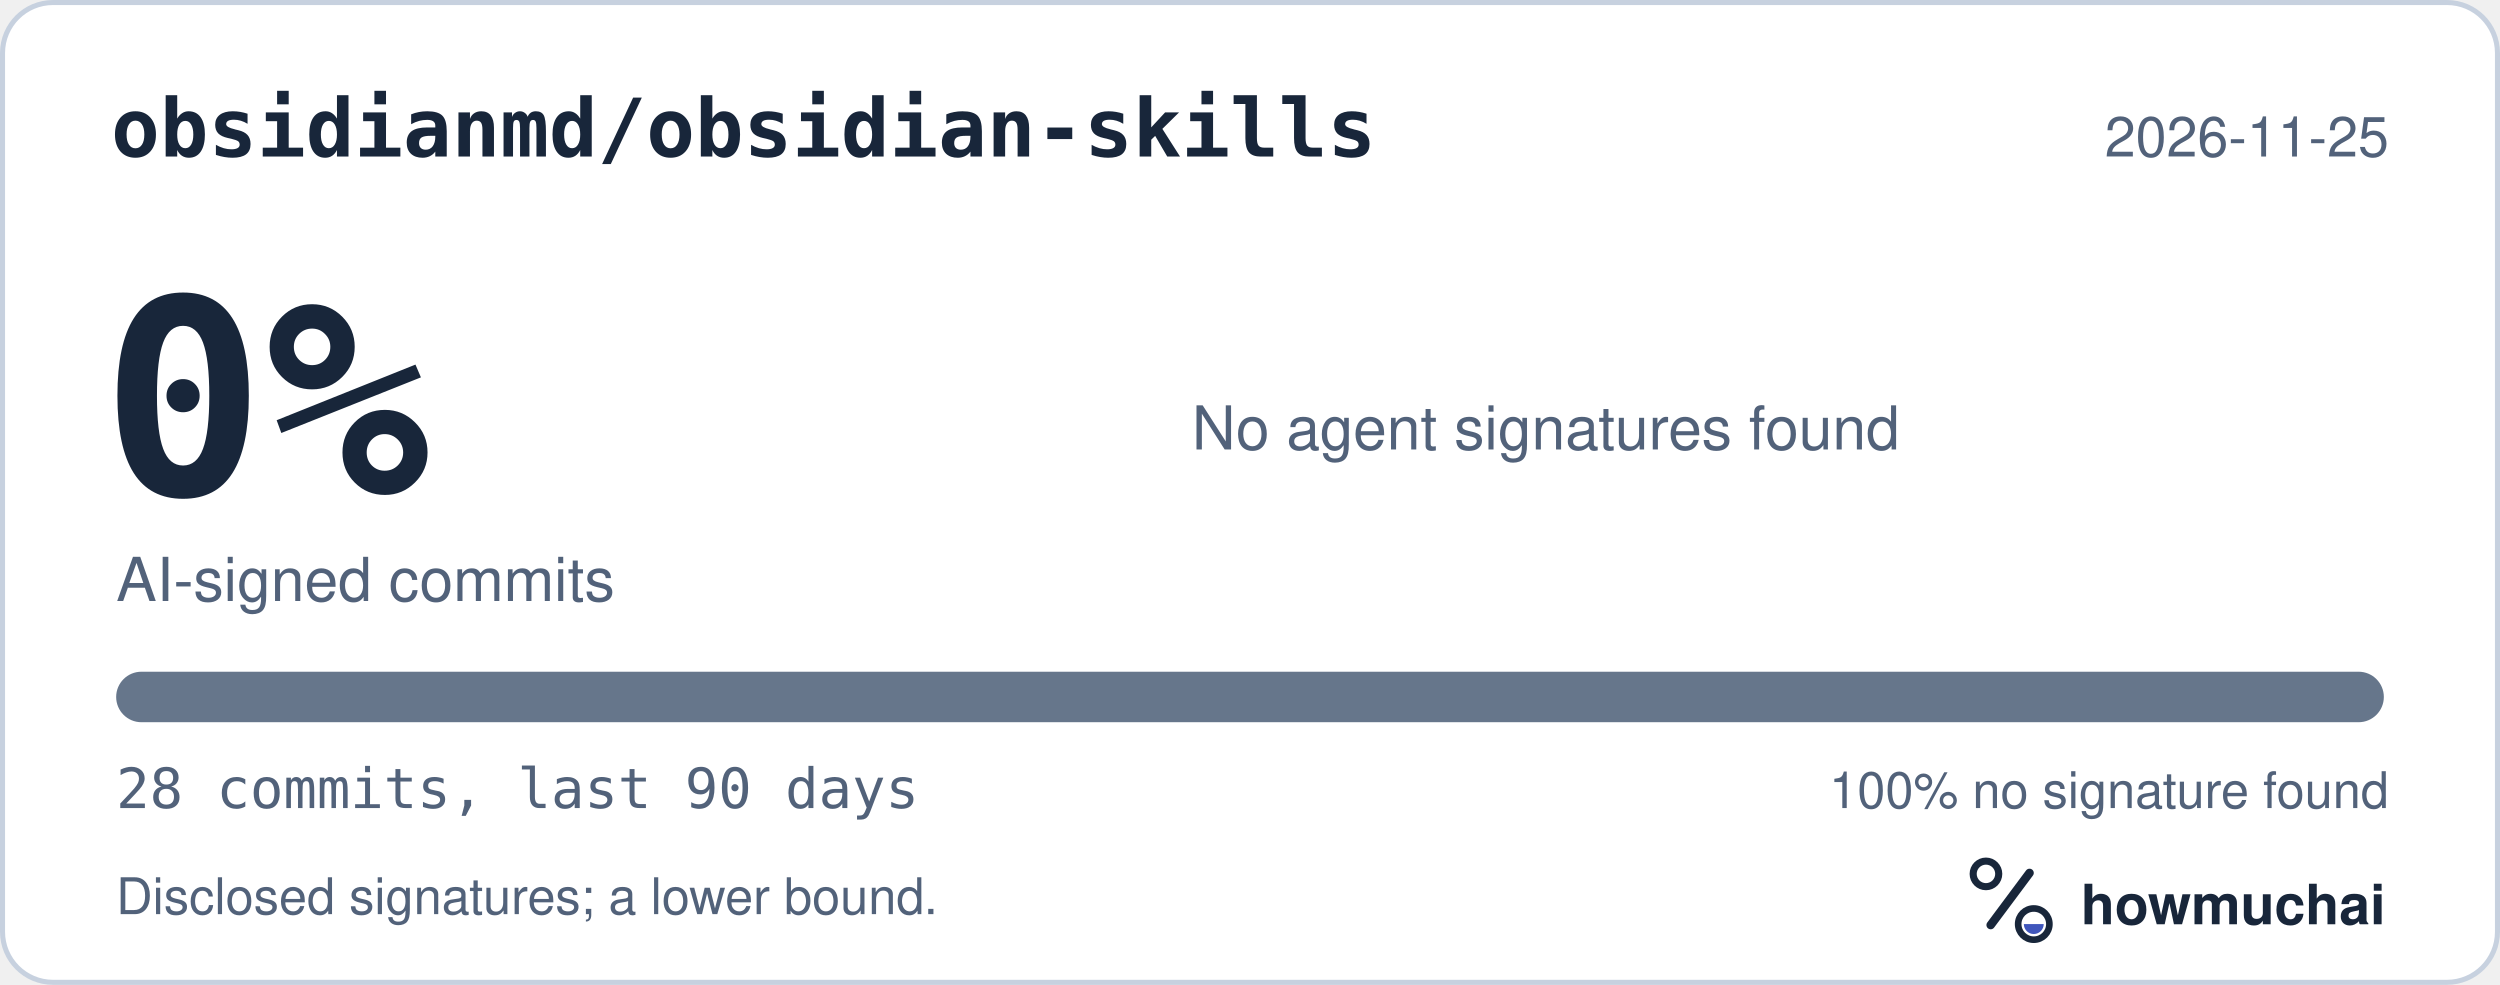
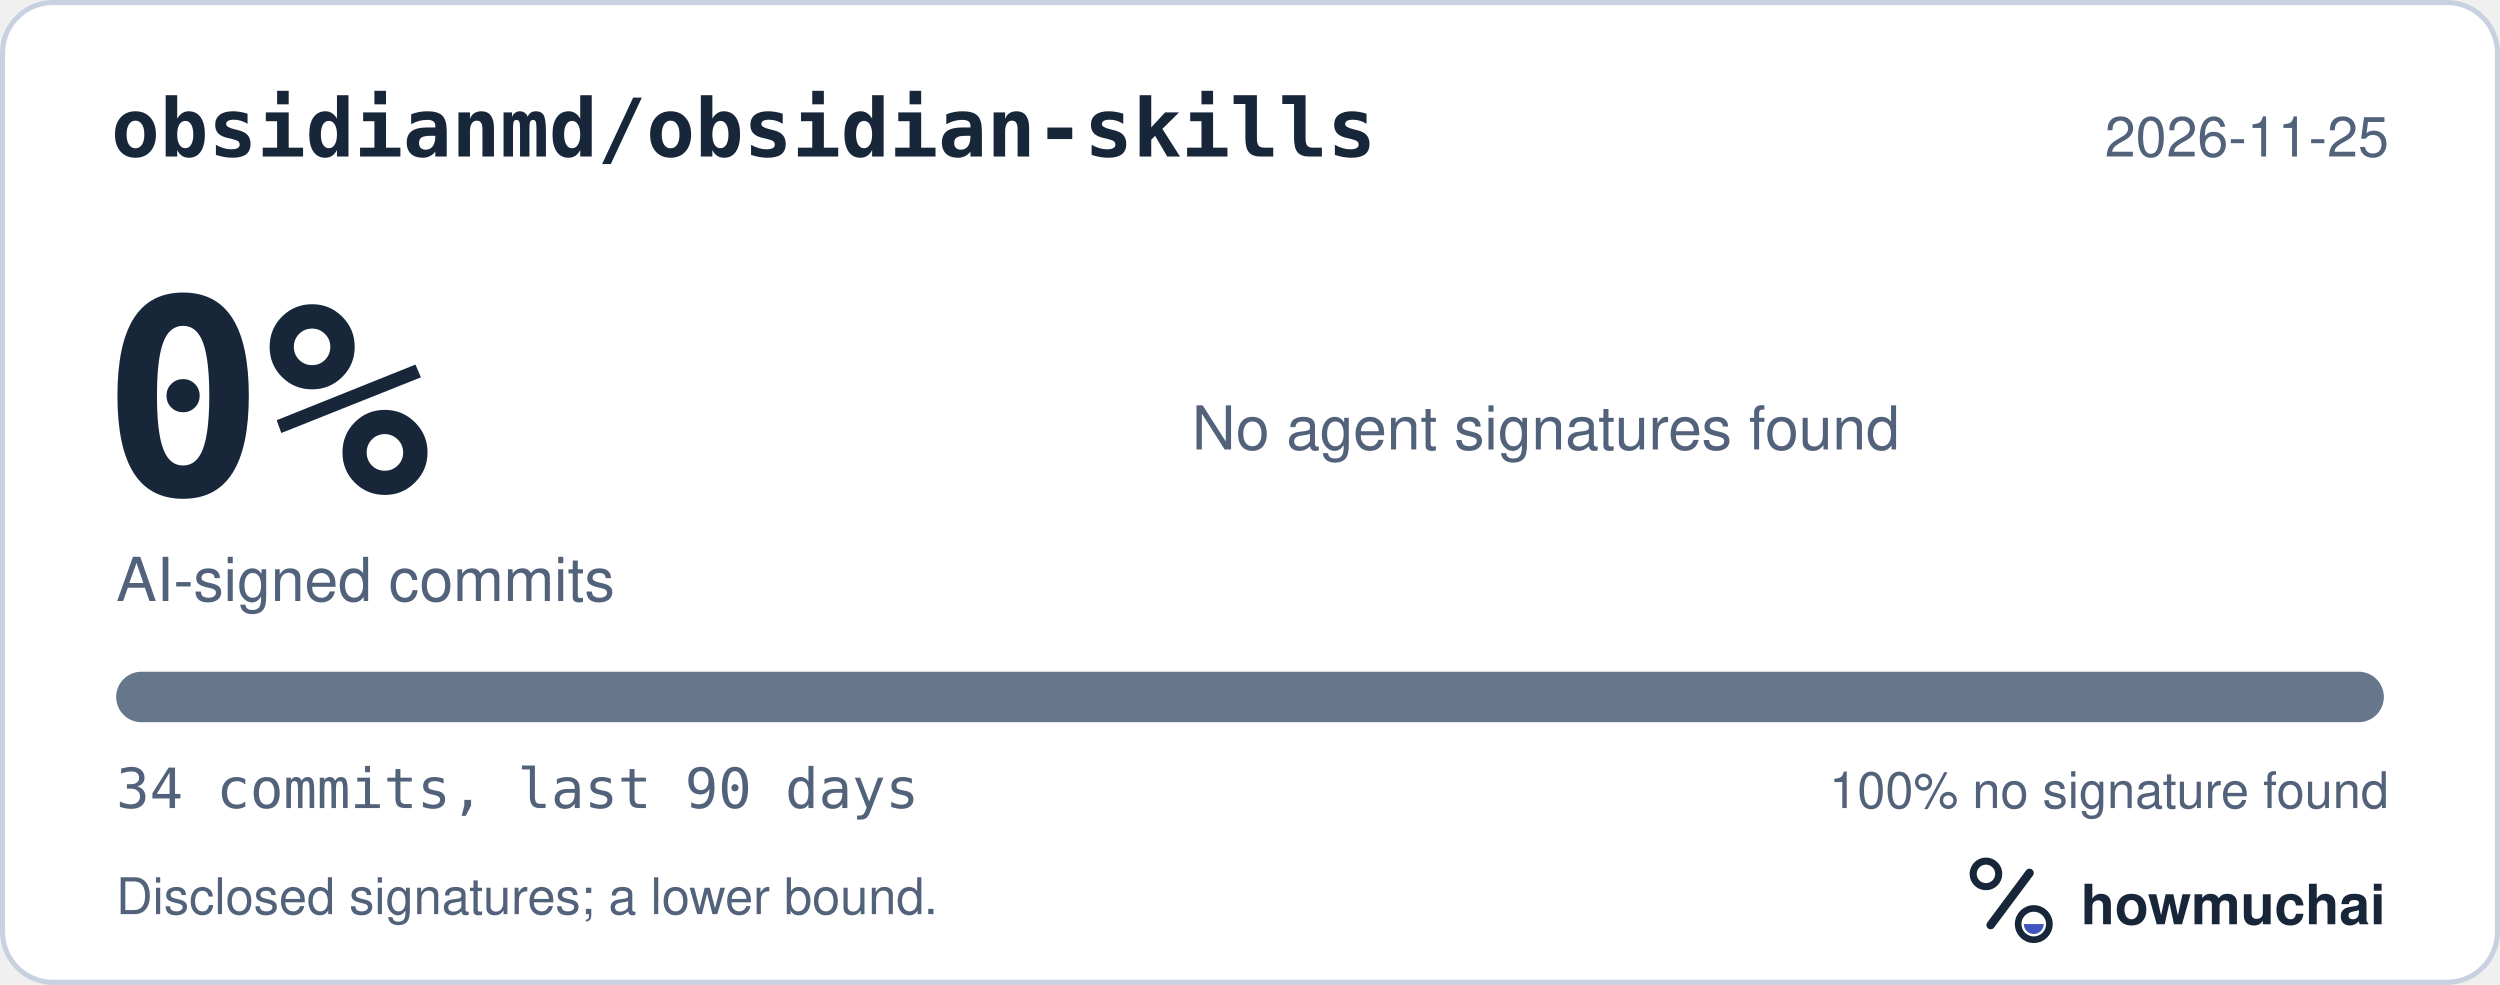
<svg xmlns="http://www.w3.org/2000/svg" width="495" height="195" viewBox="0 0 495 195" role="img" aria-labelledby="hm-t hm-d">
  <rect x="0.5" y="0.5" width="494" height="194" rx="10" fill="#FFFFFF" stroke="#C7D1DF" />
  <text x="22" y="31" fill="#18263A" font-family="ui-monospace, SF Mono, Menlo, Consolas, IBM Plex Mono, monospace" font-size="16" font-weight="600">obsidianmd/obsidian-skills</text>
  <text x="473" y="31" fill="#52627A" font-family="-apple-system, BlinkMacSystemFont, Segoe UI, Helvetica, Arial, Fira Sans, sans-serif" font-size="11" text-anchor="end">2026-11-25</text>
  <text x="20" y="98" fill="#18263A" font-family="ui-monospace, SF Mono, Menlo, Consolas, IBM Plex Mono, monospace" font-size="54" font-weight="700">0%</text>
  <text x="23" y="119" fill="#52627A" font-family="-apple-system, BlinkMacSystemFont, Segoe UI, Helvetica, Arial, Fira Sans, sans-serif" font-size="12">AI-signed commits</text>
  <text x="236" y="89" fill="#52627A" font-family="-apple-system, BlinkMacSystemFont, Segoe UI, Helvetica, Arial, Fira Sans, sans-serif" font-size="12">No agent signatures found</text>
  <defs>
    <clipPath id="hm-bar">
      <rect x="23" y="133" width="449" height="10" rx="5" />
    </clipPath>
  </defs>
  <rect x="23" y="133" width="449" height="10" rx="5" fill="#66768B" />
  <g clip-path="url(#hm-bar)" />
-   <text x="23" y="160" fill="#52627A" font-family="ui-monospace, SF Mono, Menlo, Consolas, IBM Plex Mono, monospace" font-size="11">28 commits, last 90 days</text>
+   <text x="23" y="160" fill="#52627A" font-family="ui-monospace, SF Mono, Menlo, Consolas, IBM Plex Mono, monospace" font-size="11">34 commits, last 90 days</text>
  <text x="473" y="160" fill="#52627A" font-family="-apple-system, BlinkMacSystemFont, Segoe UI, Helvetica, Arial, Fira Sans, sans-serif" font-size="10" text-anchor="end">100% no signature found</text>
  <text x="23" y="181" fill="#52627A" font-family="-apple-system, BlinkMacSystemFont, Segoe UI, Helvetica, Arial, Fira Sans, sans-serif" font-size="10">Disclosed signatures; a lower bound.</text>
  <g transform="translate(386 166) scale(0.046875)">
    <circle cx="154" cy="150" r="54" fill="none" stroke="#18263A" stroke-width="30" />
    <path d="M174 366 338 146" fill="none" stroke="#18263A" stroke-width="36" stroke-linecap="round" />
    <circle cx="356" cy="362" r="66" fill="none" stroke="#18263A" stroke-width="28" />
    <path d="M314 362a42 42 0 0 0 84 0Z" fill="#4056BC" />
  </g>
  <text x="412" y="183" fill="#18263A" font-family="-apple-system, BlinkMacSystemFont, Segoe UI, Helvetica, Arial, Fira Sans, sans-serif" font-size="11" font-weight="650">howmuchai</text>
</svg>
